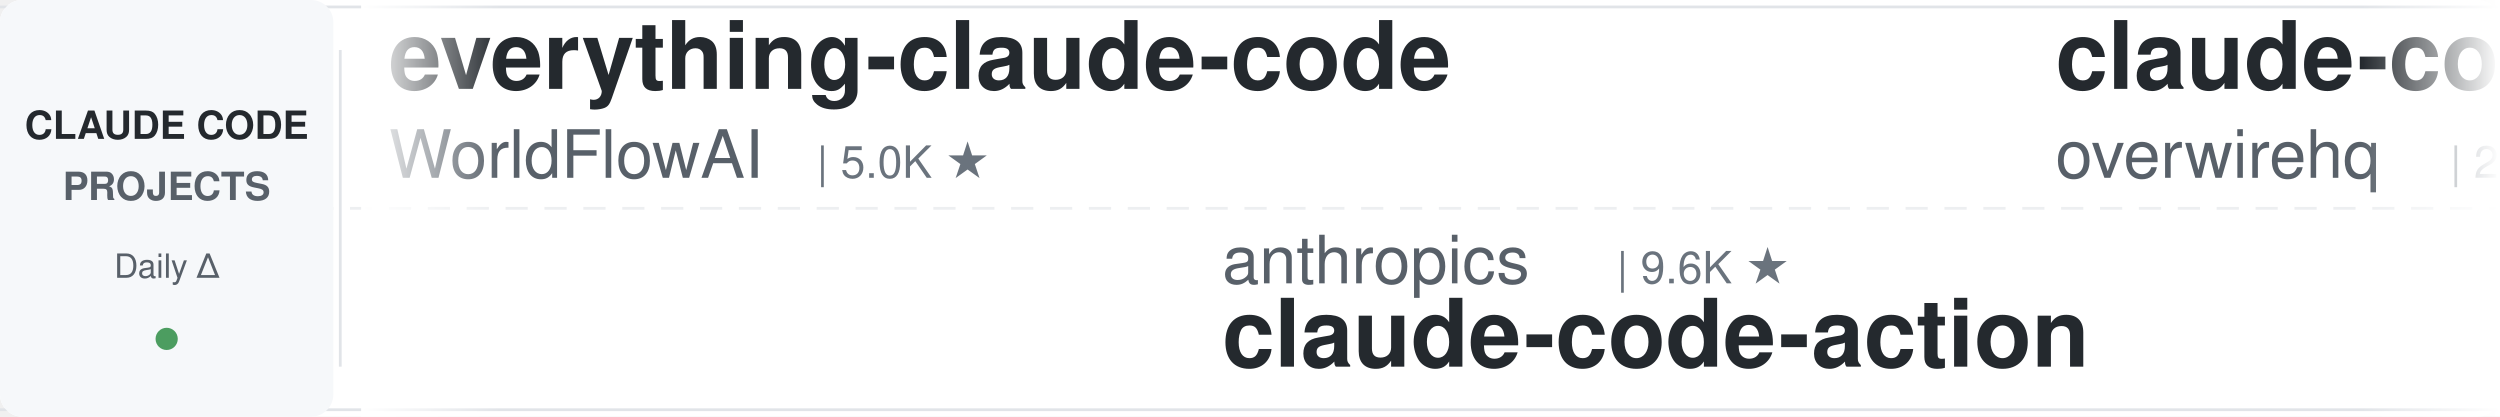
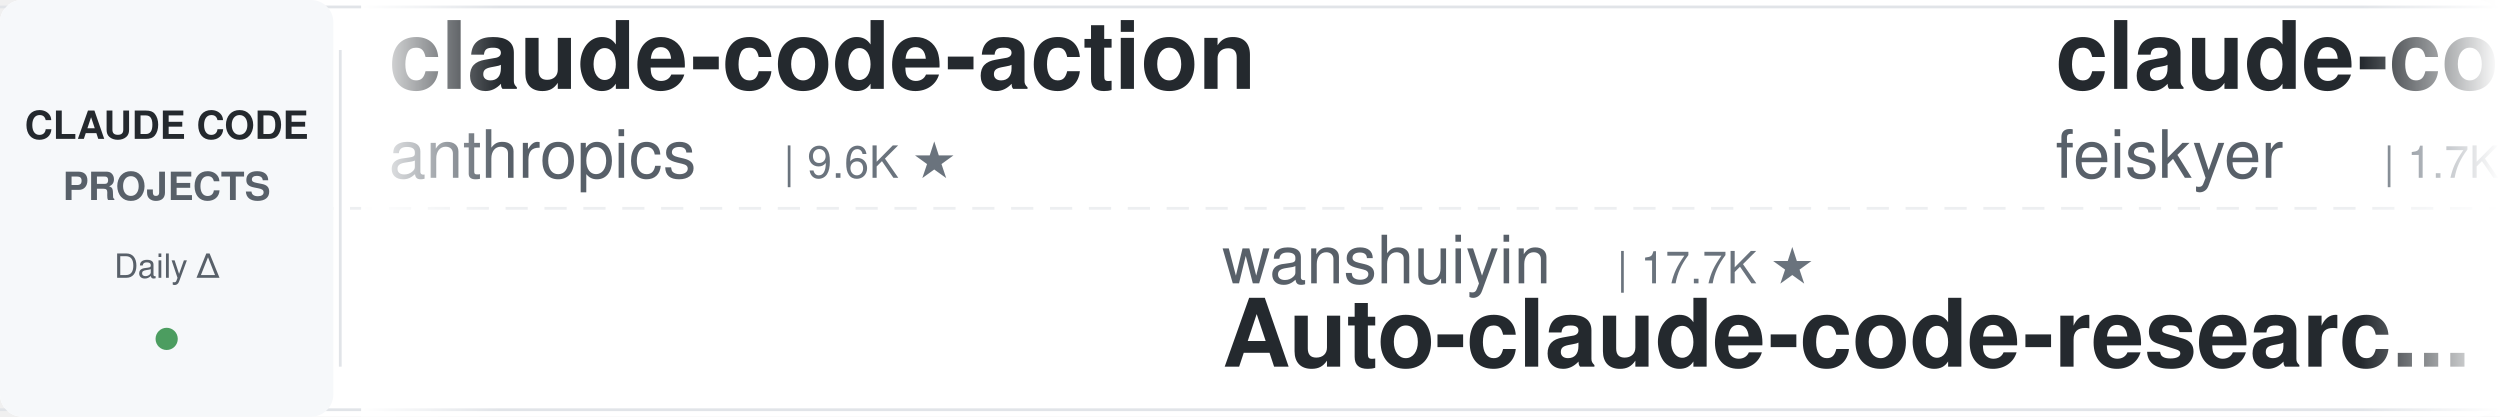
<svg xmlns="http://www.w3.org/2000/svg" width="900" height="150">
  <defs>
    <linearGradient id="leftFade" x1="0%" y1="0%" x2="100%" y2="0%">
      <stop offset="0%" style="stop-color:#ffffff;stop-opacity:1" />
      <stop offset="100%" style="stop-color:#ffffff;stop-opacity:0" />
    </linearGradient>
    <linearGradient id="rightFade" x1="0%" y1="0%" x2="100%" y2="0%">
      <stop offset="0%" style="stop-color:#ffffff;stop-opacity:0" />
      <stop offset="100%" style="stop-color:#ffffff;stop-opacity:1" />
    </linearGradient>
  </defs>
  <rect width="900" height="150" fill="#ffffff" rx="8" />
  <rect x="0" y="2" width="900" height="1" fill="#e1e4e8" />
  <rect x="0" y="147" width="900" height="1" fill="#e1e4e8" />
  <line x1="0" y1="75" x2="900" y2="75" stroke="#e1e4e8" stroke-width="1" stroke-dasharray="8 6" opacity="0.6" />
  <rect x="0" y="0" width="120" height="150" fill="#f6f8fa" rx="8" />
  <text x="60" y="50" font-family="-apple-system, BlinkMacSystemFont, 'Segoe UI', Helvetica, Arial, sans-serif" font-size="14" font-weight="600" fill="#24292e" text-anchor="middle">CLAUDE CODE</text>
  <text x="60" y="72" font-family="-apple-system, BlinkMacSystemFont, 'Segoe UI', Helvetica, Arial, sans-serif" font-size="14" font-weight="600" fill="#586069" text-anchor="middle">PROJECTS</text>
  <text x="60" y="100" font-family="-apple-system, BlinkMacSystemFont, 'Segoe UI', Helvetica, Arial, sans-serif" font-size="12" font-weight="500" fill="#586069" text-anchor="middle">Daily Δ</text>
  <circle cx="60" cy="122" r="4" fill="#22863a" opacity="0.8" />
  <rect x="122" y="18" width="1" height="114" fill="#e1e4e8" />
  <clipPath id="tickerClip">
    <rect x="130" y="0" width="770" height="150" />
  </clipPath>
  <g clip-path="url(#tickerClip)">
    <g id="tickerItems">
      <animateTransform attributeName="transform" attributeType="XML" type="translate" from="0 0" to="-3000 0" dur="54s" repeatCount="indefinite" />
      <g transform="translate(0, 0)">
-         <text x="140" y="32" font-family="-apple-system, BlinkMacSystemFont, 'Segoe UI', Helvetica, Arial, sans-serif" font-size="34" font-weight="600" fill="#24292e">everything-claude-code</text>
-         <text x="140" y="64" font-family="-apple-system, BlinkMacSystemFont, 'Segoe UI', Helvetica, Arial, sans-serif" font-size="24" font-weight="400" fill="#586069">WorldFlowAI</text>
-         <text x="294" y="64" font-family="-apple-system, BlinkMacSystemFont, 'Segoe UI', Helvetica, Arial, sans-serif" font-size="16" font-weight="500" fill="#6a737d">| 5.0K ★</text>
+         <text x="140" y="32" font-family="-apple-system, BlinkMacSystemFont, 'Segoe UI', Helvetica, Arial, sans-serif" font-size="34" font-weight="600" fill="#24292e">claude-code-action</text>
+         <text x="140" y="64" font-family="-apple-system, BlinkMacSystemFont, 'Segoe UI', Helvetica, Arial, sans-serif" font-size="24" font-weight="400" fill="#586069">anthropics</text>
+         <text x="282" y="64" font-family="-apple-system, BlinkMacSystemFont, 'Segoe UI', Helvetica, Arial, sans-serif" font-size="16" font-weight="500" fill="#6a737d">| 9.6K ★</text>
      </g>
      <g transform="translate(300, 0)">
-         <text x="140" y="102" font-family="-apple-system, BlinkMacSystemFont, 'Segoe UI', Helvetica, Arial, sans-serif" font-size="24" font-weight="400" fill="#586069">anthropics</text>
-         <text x="282" y="102" font-family="-apple-system, BlinkMacSystemFont, 'Segoe UI', Helvetica, Arial, sans-serif" font-size="16" font-weight="500" fill="#6a737d">| 9.6K ★</text>
-         <text x="140" y="132" font-family="-apple-system, BlinkMacSystemFont, 'Segoe UI', Helvetica, Arial, sans-serif" font-size="34" font-weight="600" fill="#24292e">claude-code-action</text>
+         <text x="140" y="102" font-family="-apple-system, BlinkMacSystemFont, 'Segoe UI', Helvetica, Arial, sans-serif" font-size="24" font-weight="400" fill="#586069">wanshuiyin</text>
+         <text x="282" y="102" font-family="-apple-system, BlinkMacSystemFont, 'Segoe UI', Helvetica, Arial, sans-serif" font-size="16" font-weight="500" fill="#6a737d">| 17.7K ★</text>
+         <text x="140" y="132" font-family="-apple-system, BlinkMacSystemFont, 'Segoe UI', Helvetica, Arial, sans-serif" font-size="34" font-weight="600" fill="#24292e">Auto-claude-code-researc...</text>
      </g>
      <g transform="translate(600, 0)">
-         <text x="140" y="32" font-family="-apple-system, BlinkMacSystemFont, 'Segoe UI', Helvetica, Arial, sans-serif" font-size="34" font-weight="600" fill="#24292e">claude-code-telegram</text>
-         <text x="140" y="64" font-family="-apple-system, BlinkMacSystemFont, 'Segoe UI', Helvetica, Arial, sans-serif" font-size="24" font-weight="400" fill="#586069">overwirehq</text>
-         <text x="282" y="64" font-family="-apple-system, BlinkMacSystemFont, 'Segoe UI', Helvetica, Arial, sans-serif" font-size="16" font-weight="500" fill="#6a737d">| 2.8K ★</text>
+         <text x="140" y="32" font-family="-apple-system, BlinkMacSystemFont, 'Segoe UI', Helvetica, Arial, sans-serif" font-size="34" font-weight="600" fill="#24292e">claude-code-settings</text>
+         <text x="140" y="64" font-family="-apple-system, BlinkMacSystemFont, 'Segoe UI', Helvetica, Arial, sans-serif" font-size="24" font-weight="400" fill="#586069">feiskyer</text>
+         <text x="258" y="64" font-family="-apple-system, BlinkMacSystemFont, 'Segoe UI', Helvetica, Arial, sans-serif" font-size="16" font-weight="500" fill="#6a737d">| 1.7K ★</text>
      </g>
      <g transform="translate(900, 0)">
-         <text x="140" y="102" font-family="-apple-system, BlinkMacSystemFont, 'Segoe UI', Helvetica, Arial, sans-serif" font-size="24" font-weight="400" fill="#586069">zebbern</text>
-         <text x="246" y="102" font-family="-apple-system, BlinkMacSystemFont, 'Segoe UI', Helvetica, Arial, sans-serif" font-size="16" font-weight="500" fill="#6a737d">| 4.7K ★</text>
-         <text x="140" y="132" font-family="-apple-system, BlinkMacSystemFont, 'Segoe UI', Helvetica, Arial, sans-serif" font-size="34" font-weight="600" fill="#24292e">claude-code-guide</text>
+         <text x="140" y="102" font-family="-apple-system, BlinkMacSystemFont, 'Segoe UI', Helvetica, Arial, sans-serif" font-size="24" font-weight="400" fill="#586069">Windy3f3f3f3f</text>
+         <text x="318" y="102" font-family="-apple-system, BlinkMacSystemFont, 'Segoe UI', Helvetica, Arial, sans-serif" font-size="16" font-weight="500" fill="#6a737d">| 2.8K ★</text>
+         <text x="140" y="132" font-family="-apple-system, BlinkMacSystemFont, 'Segoe UI', Helvetica, Arial, sans-serif" font-size="34" font-weight="600" fill="#24292e">claude-code-from-scratch</text>
      </g>
      <g transform="translate(1200, 0)">
-         <text x="140" y="32" font-family="-apple-system, BlinkMacSystemFont, 'Segoe UI', Helvetica, Arial, sans-serif" font-size="34" font-weight="600" fill="#24292e">claude-code-engineering</text>
-         <text x="140" y="64" font-family="-apple-system, BlinkMacSystemFont, 'Segoe UI', Helvetica, Arial, sans-serif" font-size="24" font-weight="400" fill="#586069">huangjia2019</text>
-         <text x="306" y="64" font-family="-apple-system, BlinkMacSystemFont, 'Segoe UI', Helvetica, Arial, sans-serif" font-size="16" font-weight="500" fill="#6a737d">| 1.1K ★</text>
+         <text x="140" y="32" font-family="-apple-system, BlinkMacSystemFont, 'Segoe UI', Helvetica, Arial, sans-serif" font-size="34" font-weight="600" fill="#24292e">claude-code-spec-workflo...</text>
+         <text x="140" y="64" font-family="-apple-system, BlinkMacSystemFont, 'Segoe UI', Helvetica, Arial, sans-serif" font-size="24" font-weight="400" fill="#586069">Pimzino</text>
+         <text x="246" y="64" font-family="-apple-system, BlinkMacSystemFont, 'Segoe UI', Helvetica, Arial, sans-serif" font-size="16" font-weight="500" fill="#6a737d">| 3.9K ★</text>
      </g>
      <g transform="translate(1500, 0)">
-         <text x="140" y="102" font-family="-apple-system, BlinkMacSystemFont, 'Segoe UI', Helvetica, Arial, sans-serif" font-size="24" font-weight="400" fill="#586069">AICoderTudou</text>
-         <text x="306" y="102" font-family="-apple-system, BlinkMacSystemFont, 'Segoe UI', Helvetica, Arial, sans-serif" font-size="16" font-weight="500" fill="#6a737d">| 493 ★</text>
-         <text x="140" y="132" font-family="-apple-system, BlinkMacSystemFont, 'Segoe UI', Helvetica, Arial, sans-serif" font-size="34" font-weight="600" fill="#24292e">claude-code-tudou</text>
+         <text x="140" y="102" font-family="-apple-system, BlinkMacSystemFont, 'Segoe UI', Helvetica, Arial, sans-serif" font-size="24" font-weight="400" fill="#586069">shanraisshan</text>
+         <text x="306" y="102" font-family="-apple-system, BlinkMacSystemFont, 'Segoe UI', Helvetica, Arial, sans-serif" font-size="16" font-weight="500" fill="#6a737d">| 67.7K ★</text>
+         <text x="140" y="132" font-family="-apple-system, BlinkMacSystemFont, 'Segoe UI', Helvetica, Arial, sans-serif" font-size="34" font-weight="600" fill="#24292e">claude-code-best-practic...</text>
      </g>
      <g transform="translate(1800, 0)">
-         <text x="140" y="32" font-family="-apple-system, BlinkMacSystemFont, 'Segoe UI', Helvetica, Arial, sans-serif" font-size="34" font-weight="600" fill="#24292e">ralph-claude-code</text>
-         <text x="140" y="64" font-family="-apple-system, BlinkMacSystemFont, 'Segoe UI', Helvetica, Arial, sans-serif" font-size="24" font-weight="400" fill="#586069">frankbria</text>
-         <text x="270" y="64" font-family="-apple-system, BlinkMacSystemFont, 'Segoe UI', Helvetica, Arial, sans-serif" font-size="16" font-weight="500" fill="#6a737d">| 9.7K ★</text>
+         <text x="140" y="32" font-family="-apple-system, BlinkMacSystemFont, 'Segoe UI', Helvetica, Arial, sans-serif" font-size="34" font-weight="600" fill="#24292e">claude_codex_bridge</text>
+         <text x="140" y="64" font-family="-apple-system, BlinkMacSystemFont, 'Segoe UI', Helvetica, Arial, sans-serif" font-size="24" font-weight="400" fill="#586069">SeemSeam</text>
+         <text x="258" y="64" font-family="-apple-system, BlinkMacSystemFont, 'Segoe UI', Helvetica, Arial, sans-serif" font-size="16" font-weight="500" fill="#6a737d">| 3.6K ★</text>
      </g>
      <g transform="translate(2100, 0)">
-         <text x="140" y="102" font-family="-apple-system, BlinkMacSystemFont, 'Segoe UI', Helvetica, Arial, sans-serif" font-size="24" font-weight="400" fill="#586069">davila7</text>
-         <text x="246" y="102" font-family="-apple-system, BlinkMacSystemFont, 'Segoe UI', Helvetica, Arial, sans-serif" font-size="16" font-weight="500" fill="#6a737d">| 32.7K ★</text>
-         <text x="140" y="132" font-family="-apple-system, BlinkMacSystemFont, 'Segoe UI', Helvetica, Arial, sans-serif" font-size="34" font-weight="600" fill="#24292e">claude-code-templates</text>
+         <text x="140" y="102" font-family="-apple-system, BlinkMacSystemFont, 'Segoe UI', Helvetica, Arial, sans-serif" font-size="24" font-weight="400" fill="#586069">lorryjovens-hub</text>
+         <text x="342" y="102" font-family="-apple-system, BlinkMacSystemFont, 'Segoe UI', Helvetica, Arial, sans-serif" font-size="16" font-weight="500" fill="#6a737d">| 1.7K ★</text>
+         <text x="140" y="132" font-family="-apple-system, BlinkMacSystemFont, 'Segoe UI', Helvetica, Arial, sans-serif" font-size="34" font-weight="600" fill="#24292e">claude-code-rust</text>
      </g>
      <g transform="translate(2400, 0)">
-         <text x="140" y="32" font-family="-apple-system, BlinkMacSystemFont, 'Segoe UI', Helvetica, Arial, sans-serif" font-size="34" font-weight="600" fill="#24292e">claude-code-analysis</text>
-         <text x="140" y="64" font-family="-apple-system, BlinkMacSystemFont, 'Segoe UI', Helvetica, Arial, sans-serif" font-size="24" font-weight="400" fill="#586069">liuup</text>
-         <text x="222" y="64" font-family="-apple-system, BlinkMacSystemFont, 'Segoe UI', Helvetica, Arial, sans-serif" font-size="16" font-weight="500" fill="#6a737d">| 4.0K ★</text>
+         <text x="140" y="32" font-family="-apple-system, BlinkMacSystemFont, 'Segoe UI', Helvetica, Arial, sans-serif" font-size="34" font-weight="600" fill="#24292e">awesome-claude-code</text>
+         <text x="140" y="64" font-family="-apple-system, BlinkMacSystemFont, 'Segoe UI', Helvetica, Arial, sans-serif" font-size="24" font-weight="400" fill="#586069">jqueryscript</text>
+         <text x="306" y="64" font-family="-apple-system, BlinkMacSystemFont, 'Segoe UI', Helvetica, Arial, sans-serif" font-size="16" font-weight="500" fill="#6a737d">| 532 ★</text>
      </g>
      <g transform="translate(2700, 0)">
-         <text x="140" y="102" font-family="-apple-system, BlinkMacSystemFont, 'Segoe UI', Helvetica, Arial, sans-serif" font-size="24" font-weight="400" fill="#586069">VoltAgent</text>
-         <text x="270" y="102" font-family="-apple-system, BlinkMacSystemFont, 'Segoe UI', Helvetica, Arial, sans-serif" font-size="16" font-weight="500" fill="#6a737d">| 25.8K ★</text>
-         <text x="140" y="132" font-family="-apple-system, BlinkMacSystemFont, 'Segoe UI', Helvetica, Arial, sans-serif" font-size="34" font-weight="600" fill="#24292e">awesome-claude-code-suba...</text>
+         <text x="140" y="102" font-family="-apple-system, BlinkMacSystemFont, 'Segoe UI', Helvetica, Arial, sans-serif" font-size="24" font-weight="400" fill="#586069">hangsman</text>
+         <text x="258" y="102" font-family="-apple-system, BlinkMacSystemFont, 'Segoe UI', Helvetica, Arial, sans-serif" font-size="16" font-weight="500" fill="#6a737d">| 798 ★</text>
+         <text x="140" y="132" font-family="-apple-system, BlinkMacSystemFont, 'Segoe UI', Helvetica, Arial, sans-serif" font-size="34" font-weight="600" fill="#24292e">claude-code-source</text>
      </g>
      <g transform="translate(3000, 0)">
-         <text x="140" y="32" font-family="-apple-system, BlinkMacSystemFont, 'Segoe UI', Helvetica, Arial, sans-serif" font-size="34" font-weight="600" fill="#24292e">everything-claude-code</text>
-         <text x="140" y="64" font-family="-apple-system, BlinkMacSystemFont, 'Segoe UI', Helvetica, Arial, sans-serif" font-size="24" font-weight="400" fill="#586069">WorldFlowAI</text>
-         <text x="294" y="64" font-family="-apple-system, BlinkMacSystemFont, 'Segoe UI', Helvetica, Arial, sans-serif" font-size="16" font-weight="500" fill="#6a737d">| 5.0K ★</text>
+         <text x="140" y="32" font-family="-apple-system, BlinkMacSystemFont, 'Segoe UI', Helvetica, Arial, sans-serif" font-size="34" font-weight="600" fill="#24292e">claude-code-action</text>
+         <text x="140" y="64" font-family="-apple-system, BlinkMacSystemFont, 'Segoe UI', Helvetica, Arial, sans-serif" font-size="24" font-weight="400" fill="#586069">anthropics</text>
+         <text x="282" y="64" font-family="-apple-system, BlinkMacSystemFont, 'Segoe UI', Helvetica, Arial, sans-serif" font-size="16" font-weight="500" fill="#6a737d">| 9.6K ★</text>
      </g>
      <g transform="translate(3300, 0)">
-         <text x="140" y="102" font-family="-apple-system, BlinkMacSystemFont, 'Segoe UI', Helvetica, Arial, sans-serif" font-size="24" font-weight="400" fill="#586069">anthropics</text>
-         <text x="282" y="102" font-family="-apple-system, BlinkMacSystemFont, 'Segoe UI', Helvetica, Arial, sans-serif" font-size="16" font-weight="500" fill="#6a737d">| 9.6K ★</text>
-         <text x="140" y="132" font-family="-apple-system, BlinkMacSystemFont, 'Segoe UI', Helvetica, Arial, sans-serif" font-size="34" font-weight="600" fill="#24292e">claude-code-action</text>
+         <text x="140" y="102" font-family="-apple-system, BlinkMacSystemFont, 'Segoe UI', Helvetica, Arial, sans-serif" font-size="24" font-weight="400" fill="#586069">wanshuiyin</text>
+         <text x="282" y="102" font-family="-apple-system, BlinkMacSystemFont, 'Segoe UI', Helvetica, Arial, sans-serif" font-size="16" font-weight="500" fill="#6a737d">| 17.7K ★</text>
+         <text x="140" y="132" font-family="-apple-system, BlinkMacSystemFont, 'Segoe UI', Helvetica, Arial, sans-serif" font-size="34" font-weight="600" fill="#24292e">Auto-claude-code-researc...</text>
      </g>
      <g transform="translate(3600, 0)">
-         <text x="140" y="32" font-family="-apple-system, BlinkMacSystemFont, 'Segoe UI', Helvetica, Arial, sans-serif" font-size="34" font-weight="600" fill="#24292e">claude-code-telegram</text>
-         <text x="140" y="64" font-family="-apple-system, BlinkMacSystemFont, 'Segoe UI', Helvetica, Arial, sans-serif" font-size="24" font-weight="400" fill="#586069">overwirehq</text>
-         <text x="282" y="64" font-family="-apple-system, BlinkMacSystemFont, 'Segoe UI', Helvetica, Arial, sans-serif" font-size="16" font-weight="500" fill="#6a737d">| 2.8K ★</text>
+         <text x="140" y="32" font-family="-apple-system, BlinkMacSystemFont, 'Segoe UI', Helvetica, Arial, sans-serif" font-size="34" font-weight="600" fill="#24292e">claude-code-settings</text>
+         <text x="140" y="64" font-family="-apple-system, BlinkMacSystemFont, 'Segoe UI', Helvetica, Arial, sans-serif" font-size="24" font-weight="400" fill="#586069">feiskyer</text>
+         <text x="258" y="64" font-family="-apple-system, BlinkMacSystemFont, 'Segoe UI', Helvetica, Arial, sans-serif" font-size="16" font-weight="500" fill="#6a737d">| 1.7K ★</text>
      </g>
      <g transform="translate(3900, 0)">
-         <text x="140" y="102" font-family="-apple-system, BlinkMacSystemFont, 'Segoe UI', Helvetica, Arial, sans-serif" font-size="24" font-weight="400" fill="#586069">zebbern</text>
-         <text x="246" y="102" font-family="-apple-system, BlinkMacSystemFont, 'Segoe UI', Helvetica, Arial, sans-serif" font-size="16" font-weight="500" fill="#6a737d">| 4.7K ★</text>
-         <text x="140" y="132" font-family="-apple-system, BlinkMacSystemFont, 'Segoe UI', Helvetica, Arial, sans-serif" font-size="34" font-weight="600" fill="#24292e">claude-code-guide</text>
+         <text x="140" y="102" font-family="-apple-system, BlinkMacSystemFont, 'Segoe UI', Helvetica, Arial, sans-serif" font-size="24" font-weight="400" fill="#586069">Windy3f3f3f3f</text>
+         <text x="318" y="102" font-family="-apple-system, BlinkMacSystemFont, 'Segoe UI', Helvetica, Arial, sans-serif" font-size="16" font-weight="500" fill="#6a737d">| 2.8K ★</text>
+         <text x="140" y="132" font-family="-apple-system, BlinkMacSystemFont, 'Segoe UI', Helvetica, Arial, sans-serif" font-size="34" font-weight="600" fill="#24292e">claude-code-from-scratch</text>
      </g>
    </g>
  </g>
  <rect x="130" y="0" width="50" height="150" fill="url(#leftFade)" />
  <rect x="850" y="0" width="50" height="150" fill="url(#rightFade)" />
</svg>
